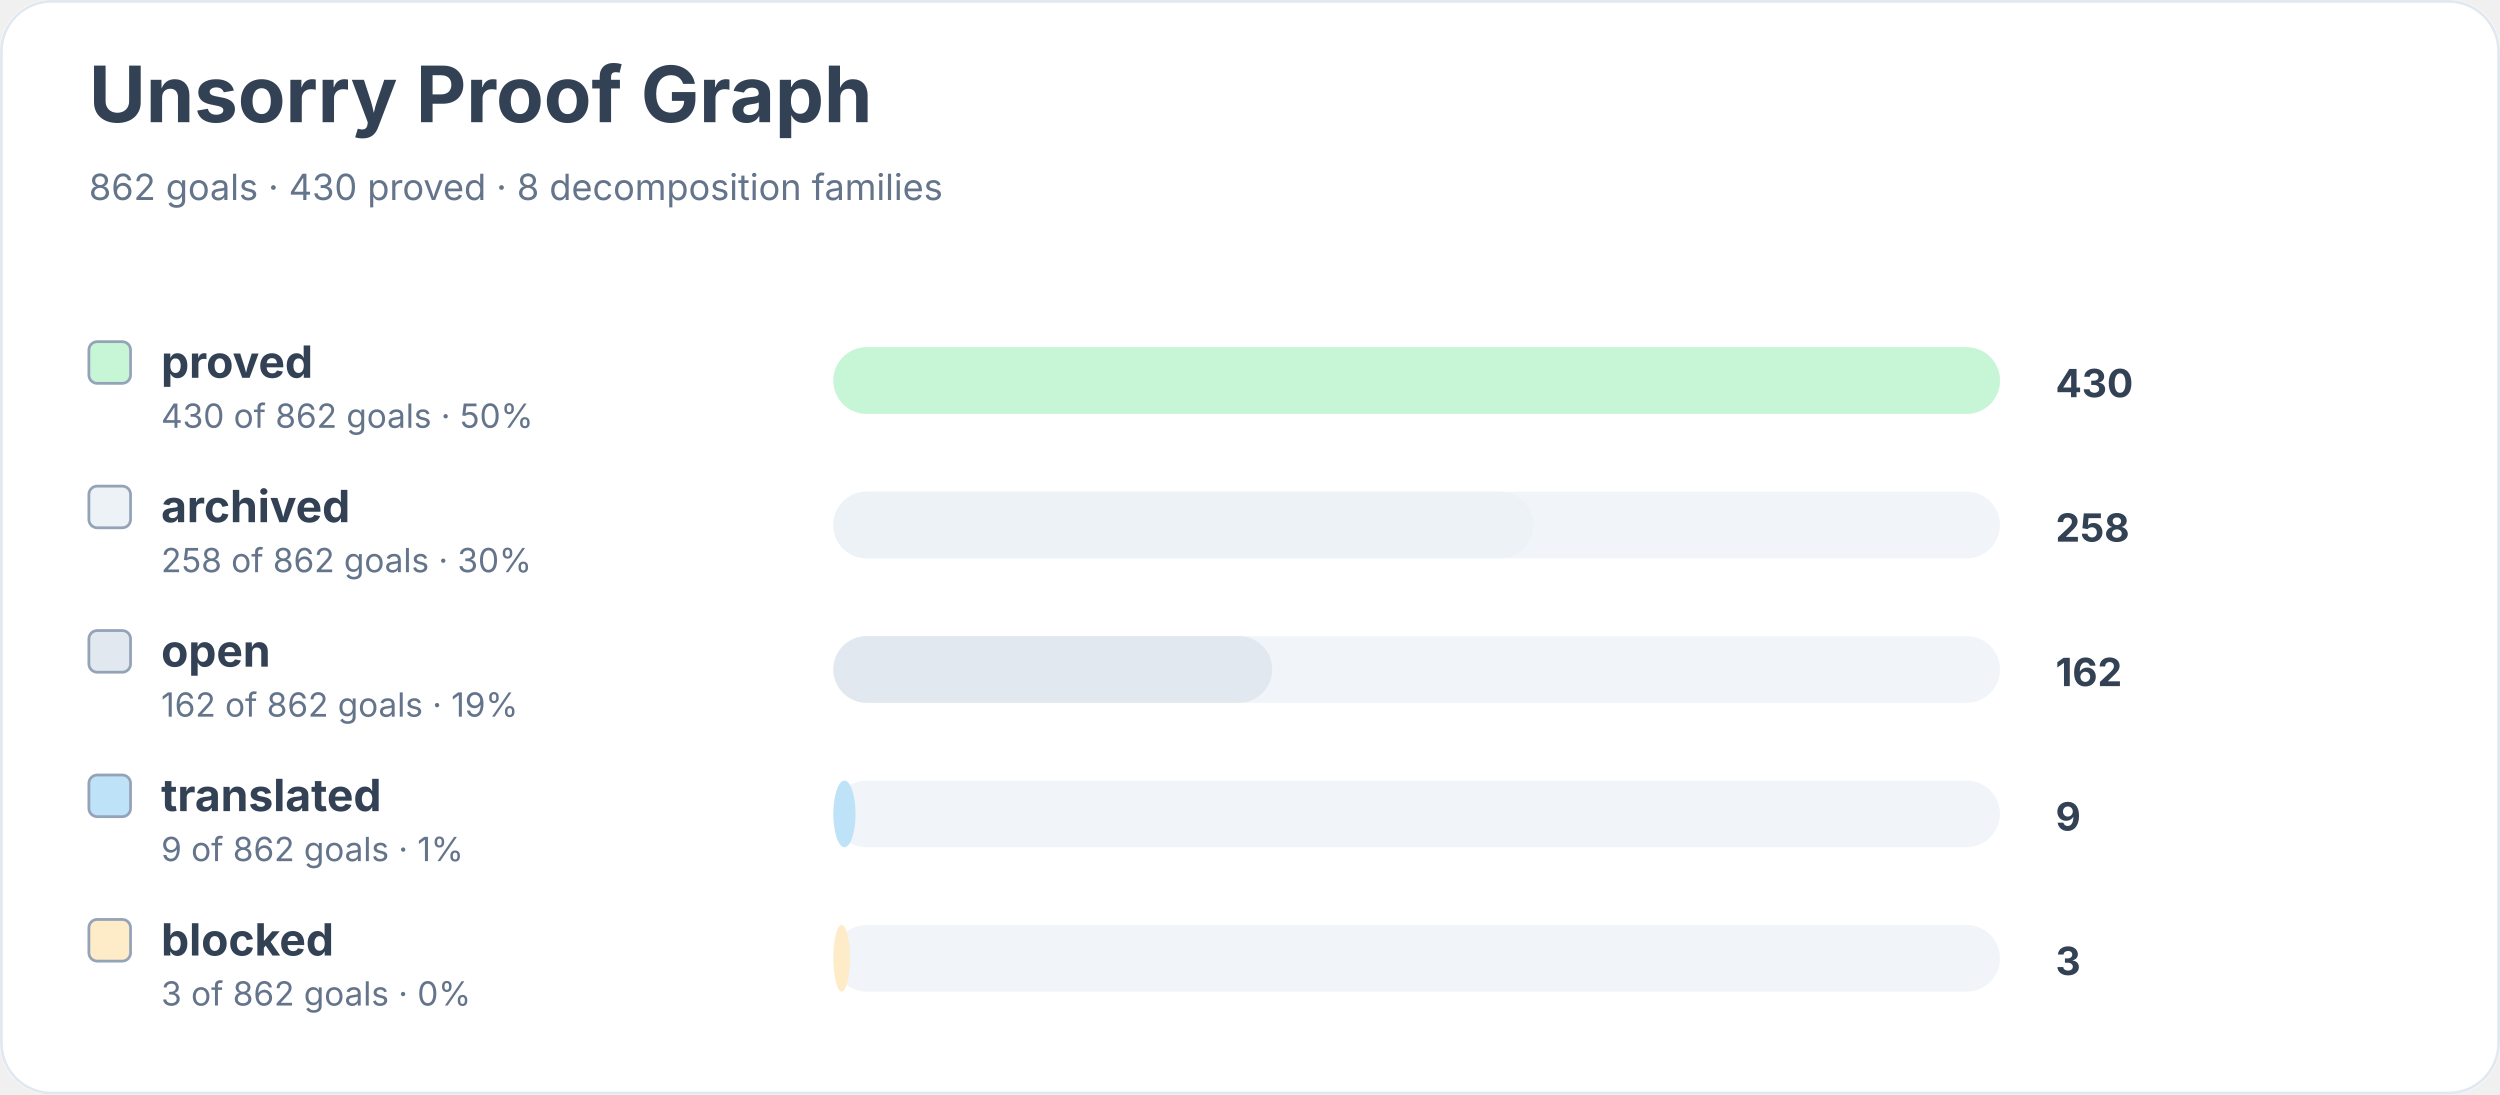
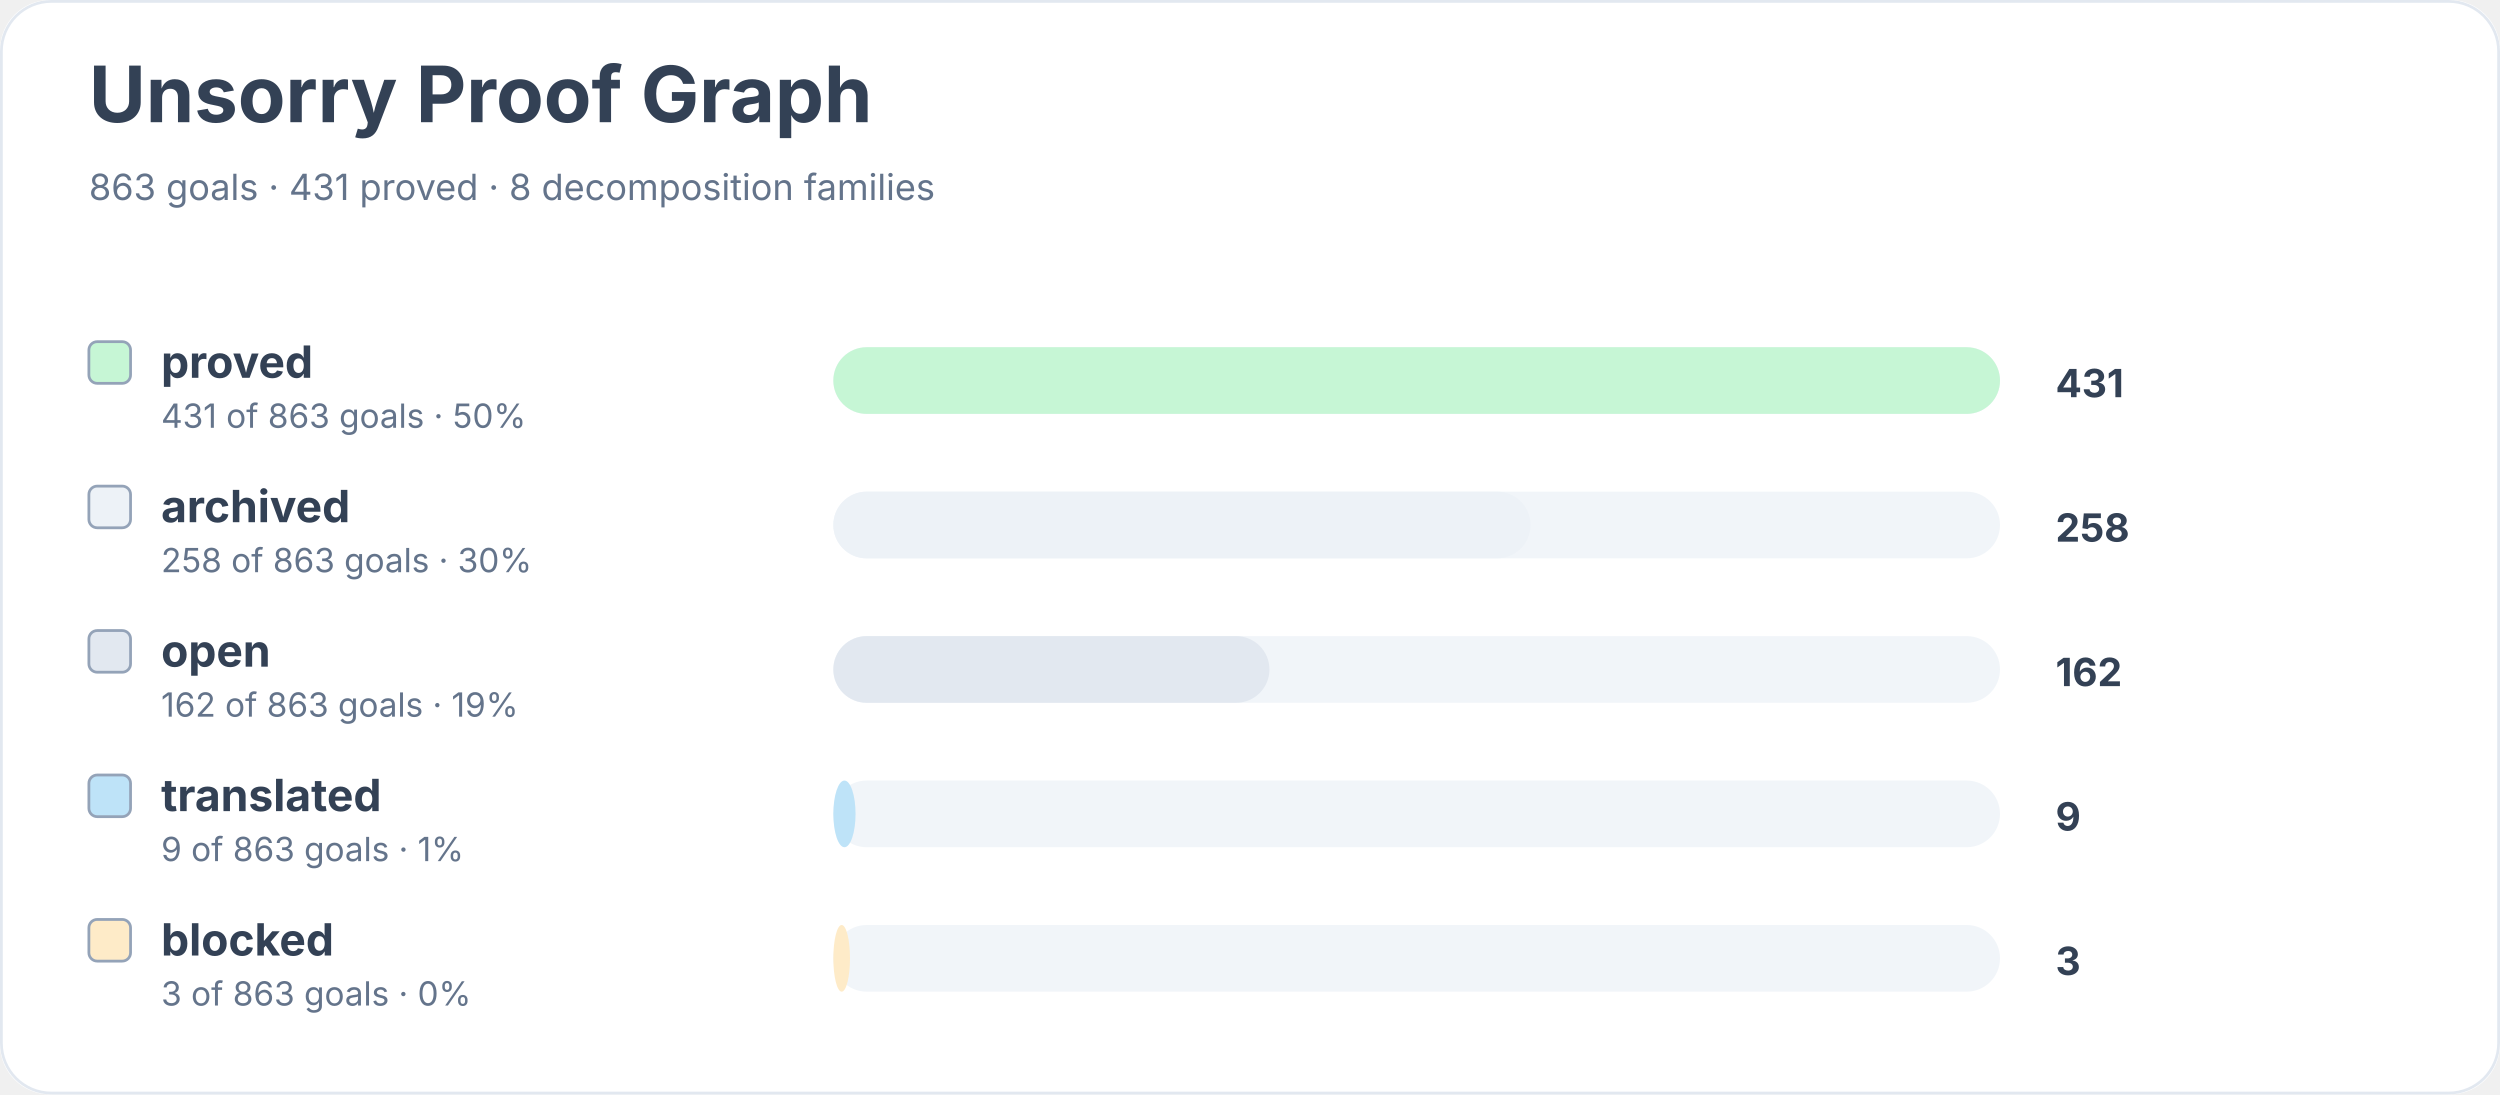
<svg xmlns="http://www.w3.org/2000/svg" width="900" height="394" viewBox="0 0 900 394" role="img" aria-labelledby="title desc">
  <rect width="900" height="100%" rx="18" fill="#ffffff" />
  <rect x="0.5" y="0.5" width="899" height="393" rx="18" fill="none" stroke="#e2e8f0" />
  <text x="32" y="44" font-family="Inter, system-ui, sans-serif" font-size="28" font-weight="700" fill="#334155">Unsorry Proof Graph</text>
-   <text x="32" y="72" font-family="Inter, system-ui, sans-serif" font-size="13" fill="#64748b">862 goals · 430 proved · 8 decomposition families</text>
+   <text x="32" y="72" font-family="Inter, system-ui, sans-serif" font-size="13" fill="#64748b">863 goals · 431 proved · 8 decomposition families</text>
  <rect x="32" y="123" width="15" height="15" rx="3" fill="#c6f6d5" stroke="#94a3b8" />
  <text x="58" y="136" font-family="Inter, system-ui, sans-serif" font-size="16" font-weight="650" fill="#334155">proved</text>
-   <text x="58" y="154" font-family="Inter, system-ui, sans-serif" font-size="12" fill="#64748b">430 of 862 goals · 50%</text>
+   <text x="58" y="154" font-family="Inter, system-ui, sans-serif" font-size="12" fill="#64748b">431 of 863 goals · 50%</text>
  <rect x="300" y="125" width="420" height="24" rx="12" fill="#f1f5f9" />
  <rect x="300" y="125" width="420" height="24" rx="12" fill="#c6f6d5" />
-   <text x="740" y="143" font-family="Inter, system-ui, sans-serif" font-size="14" font-weight="700" fill="#334155">430</text>
+   <text x="740" y="143" font-family="Inter, system-ui, sans-serif" font-size="14" font-weight="700" fill="#334155">431</text>
  <rect x="32" y="175" width="15" height="15" rx="3" fill="#edf2f7" stroke="#94a3b8" />
  <text x="58" y="188" font-family="Inter, system-ui, sans-serif" font-size="16" font-weight="650" fill="#334155">archived</text>
-   <text x="58" y="206" font-family="Inter, system-ui, sans-serif" font-size="12" fill="#64748b">258 of 862 goals · 30%</text>
+   <text x="58" y="206" font-family="Inter, system-ui, sans-serif" font-size="12" fill="#64748b">258 of 863 goals · 30%</text>
  <rect x="300" y="177" width="420" height="24" rx="12" fill="#f1f5f9" />
-   <rect x="300" y="177" width="252" height="24" rx="12" fill="#edf2f7" />
+   <rect x="300" y="177" width="251" height="24" rx="12" fill="#edf2f7" />
  <text x="740" y="195" font-family="Inter, system-ui, sans-serif" font-size="14" font-weight="700" fill="#334155">258</text>
  <rect x="32" y="227" width="15" height="15" rx="3" fill="#e2e8f0" stroke="#94a3b8" />
  <text x="58" y="240" font-family="Inter, system-ui, sans-serif" font-size="16" font-weight="650" fill="#334155">open</text>
-   <text x="58" y="258" font-family="Inter, system-ui, sans-serif" font-size="12" fill="#64748b">162 of 862 goals · 19%</text>
+   <text x="58" y="258" font-family="Inter, system-ui, sans-serif" font-size="12" fill="#64748b">162 of 863 goals · 19%</text>
  <rect x="300" y="229" width="420" height="24" rx="12" fill="#f1f5f9" />
-   <rect x="300" y="229" width="158" height="24" rx="12" fill="#e2e8f0" />
+   <rect x="300" y="229" width="157" height="24" rx="12" fill="#e2e8f0" />
  <text x="740" y="247" font-family="Inter, system-ui, sans-serif" font-size="14" font-weight="700" fill="#334155">162</text>
  <rect x="32" y="279" width="15" height="15" rx="3" fill="#bee3f8" stroke="#94a3b8" />
  <text x="58" y="292" font-family="Inter, system-ui, sans-serif" font-size="16" font-weight="650" fill="#334155">translated</text>
-   <text x="58" y="310" font-family="Inter, system-ui, sans-serif" font-size="12" fill="#64748b">9 of 862 goals · 1%</text>
+   <text x="58" y="310" font-family="Inter, system-ui, sans-serif" font-size="12" fill="#64748b">9 of 863 goals · 1%</text>
  <rect x="300" y="281" width="420" height="24" rx="12" fill="#f1f5f9" />
  <rect x="300" y="281" width="8" height="24" rx="12" fill="#bee3f8" />
  <text x="740" y="299" font-family="Inter, system-ui, sans-serif" font-size="14" font-weight="700" fill="#334155">9</text>
  <rect x="32" y="331" width="15" height="15" rx="3" fill="#feebc8" stroke="#94a3b8" />
  <text x="58" y="344" font-family="Inter, system-ui, sans-serif" font-size="16" font-weight="650" fill="#334155">blocked</text>
-   <text x="58" y="362" font-family="Inter, system-ui, sans-serif" font-size="12" fill="#64748b">3 of 862 goals · 0%</text>
+   <text x="58" y="362" font-family="Inter, system-ui, sans-serif" font-size="12" fill="#64748b">3 of 863 goals · 0%</text>
  <rect x="300" y="333" width="420" height="24" rx="12" fill="#f1f5f9" />
  <rect x="300" y="333" width="6" height="24" rx="12" fill="#feebc8" />
  <text x="740" y="351" font-family="Inter, system-ui, sans-serif" font-size="14" font-weight="700" fill="#334155">3</text>
</svg>
